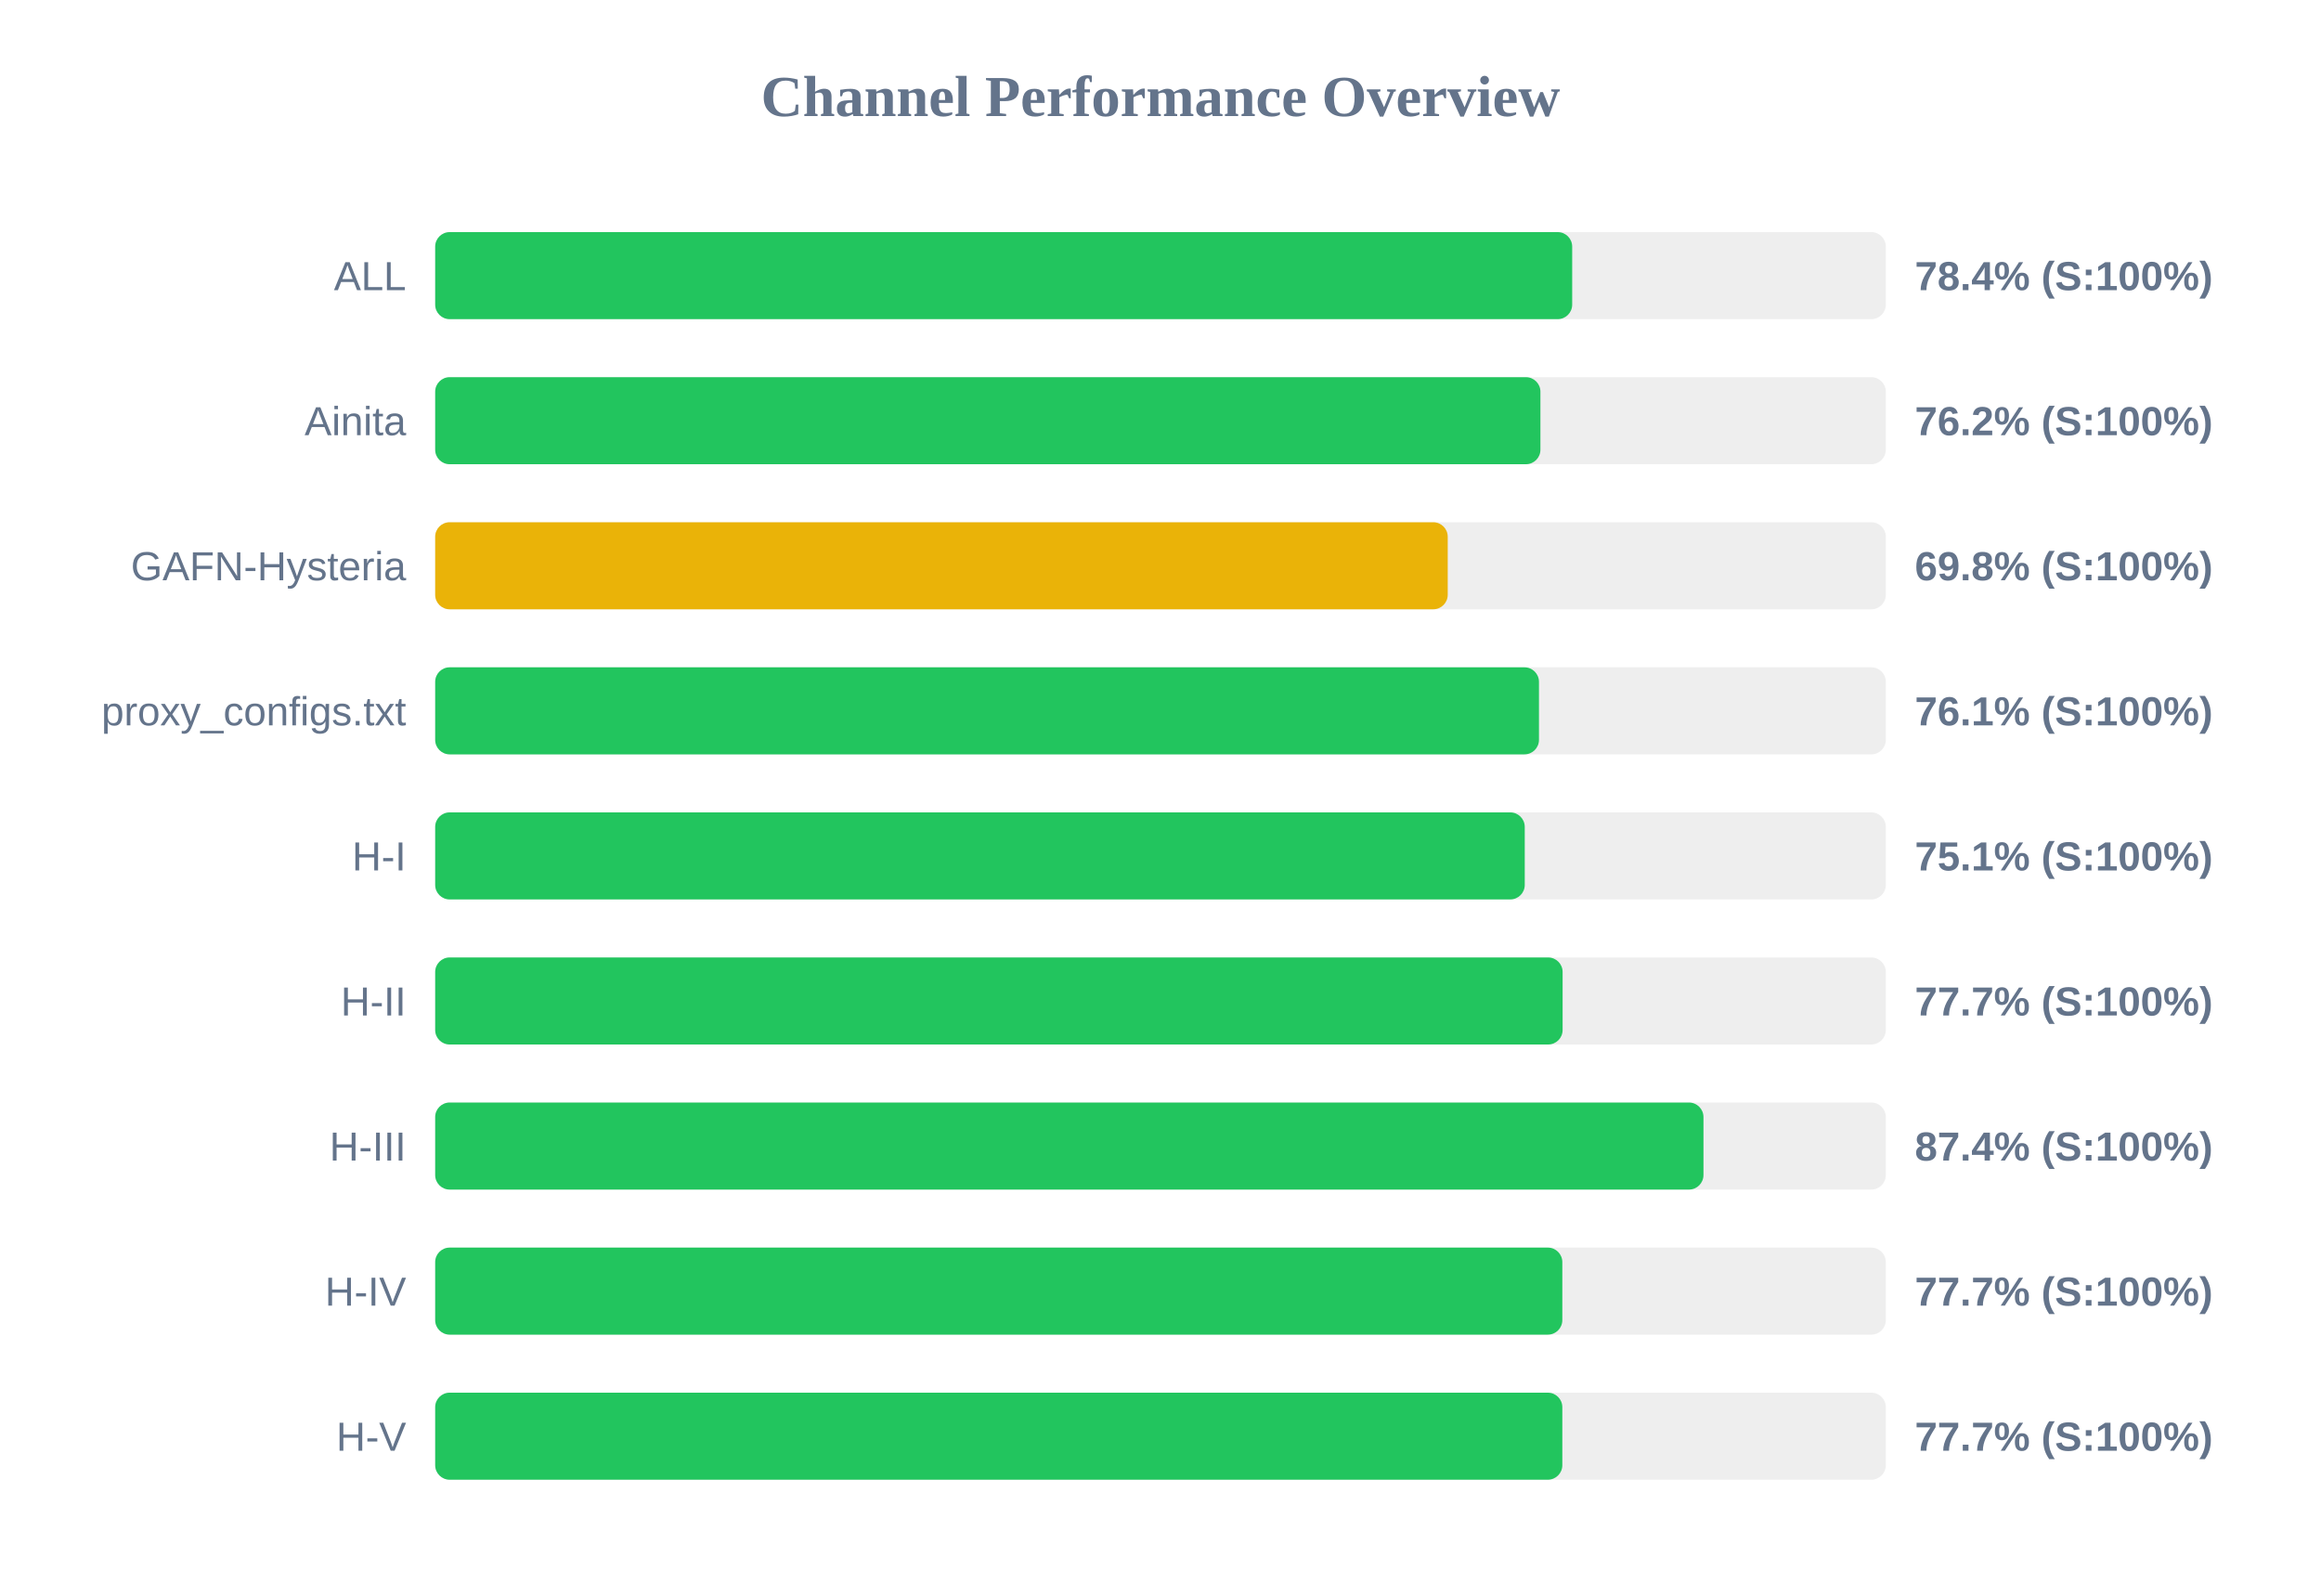
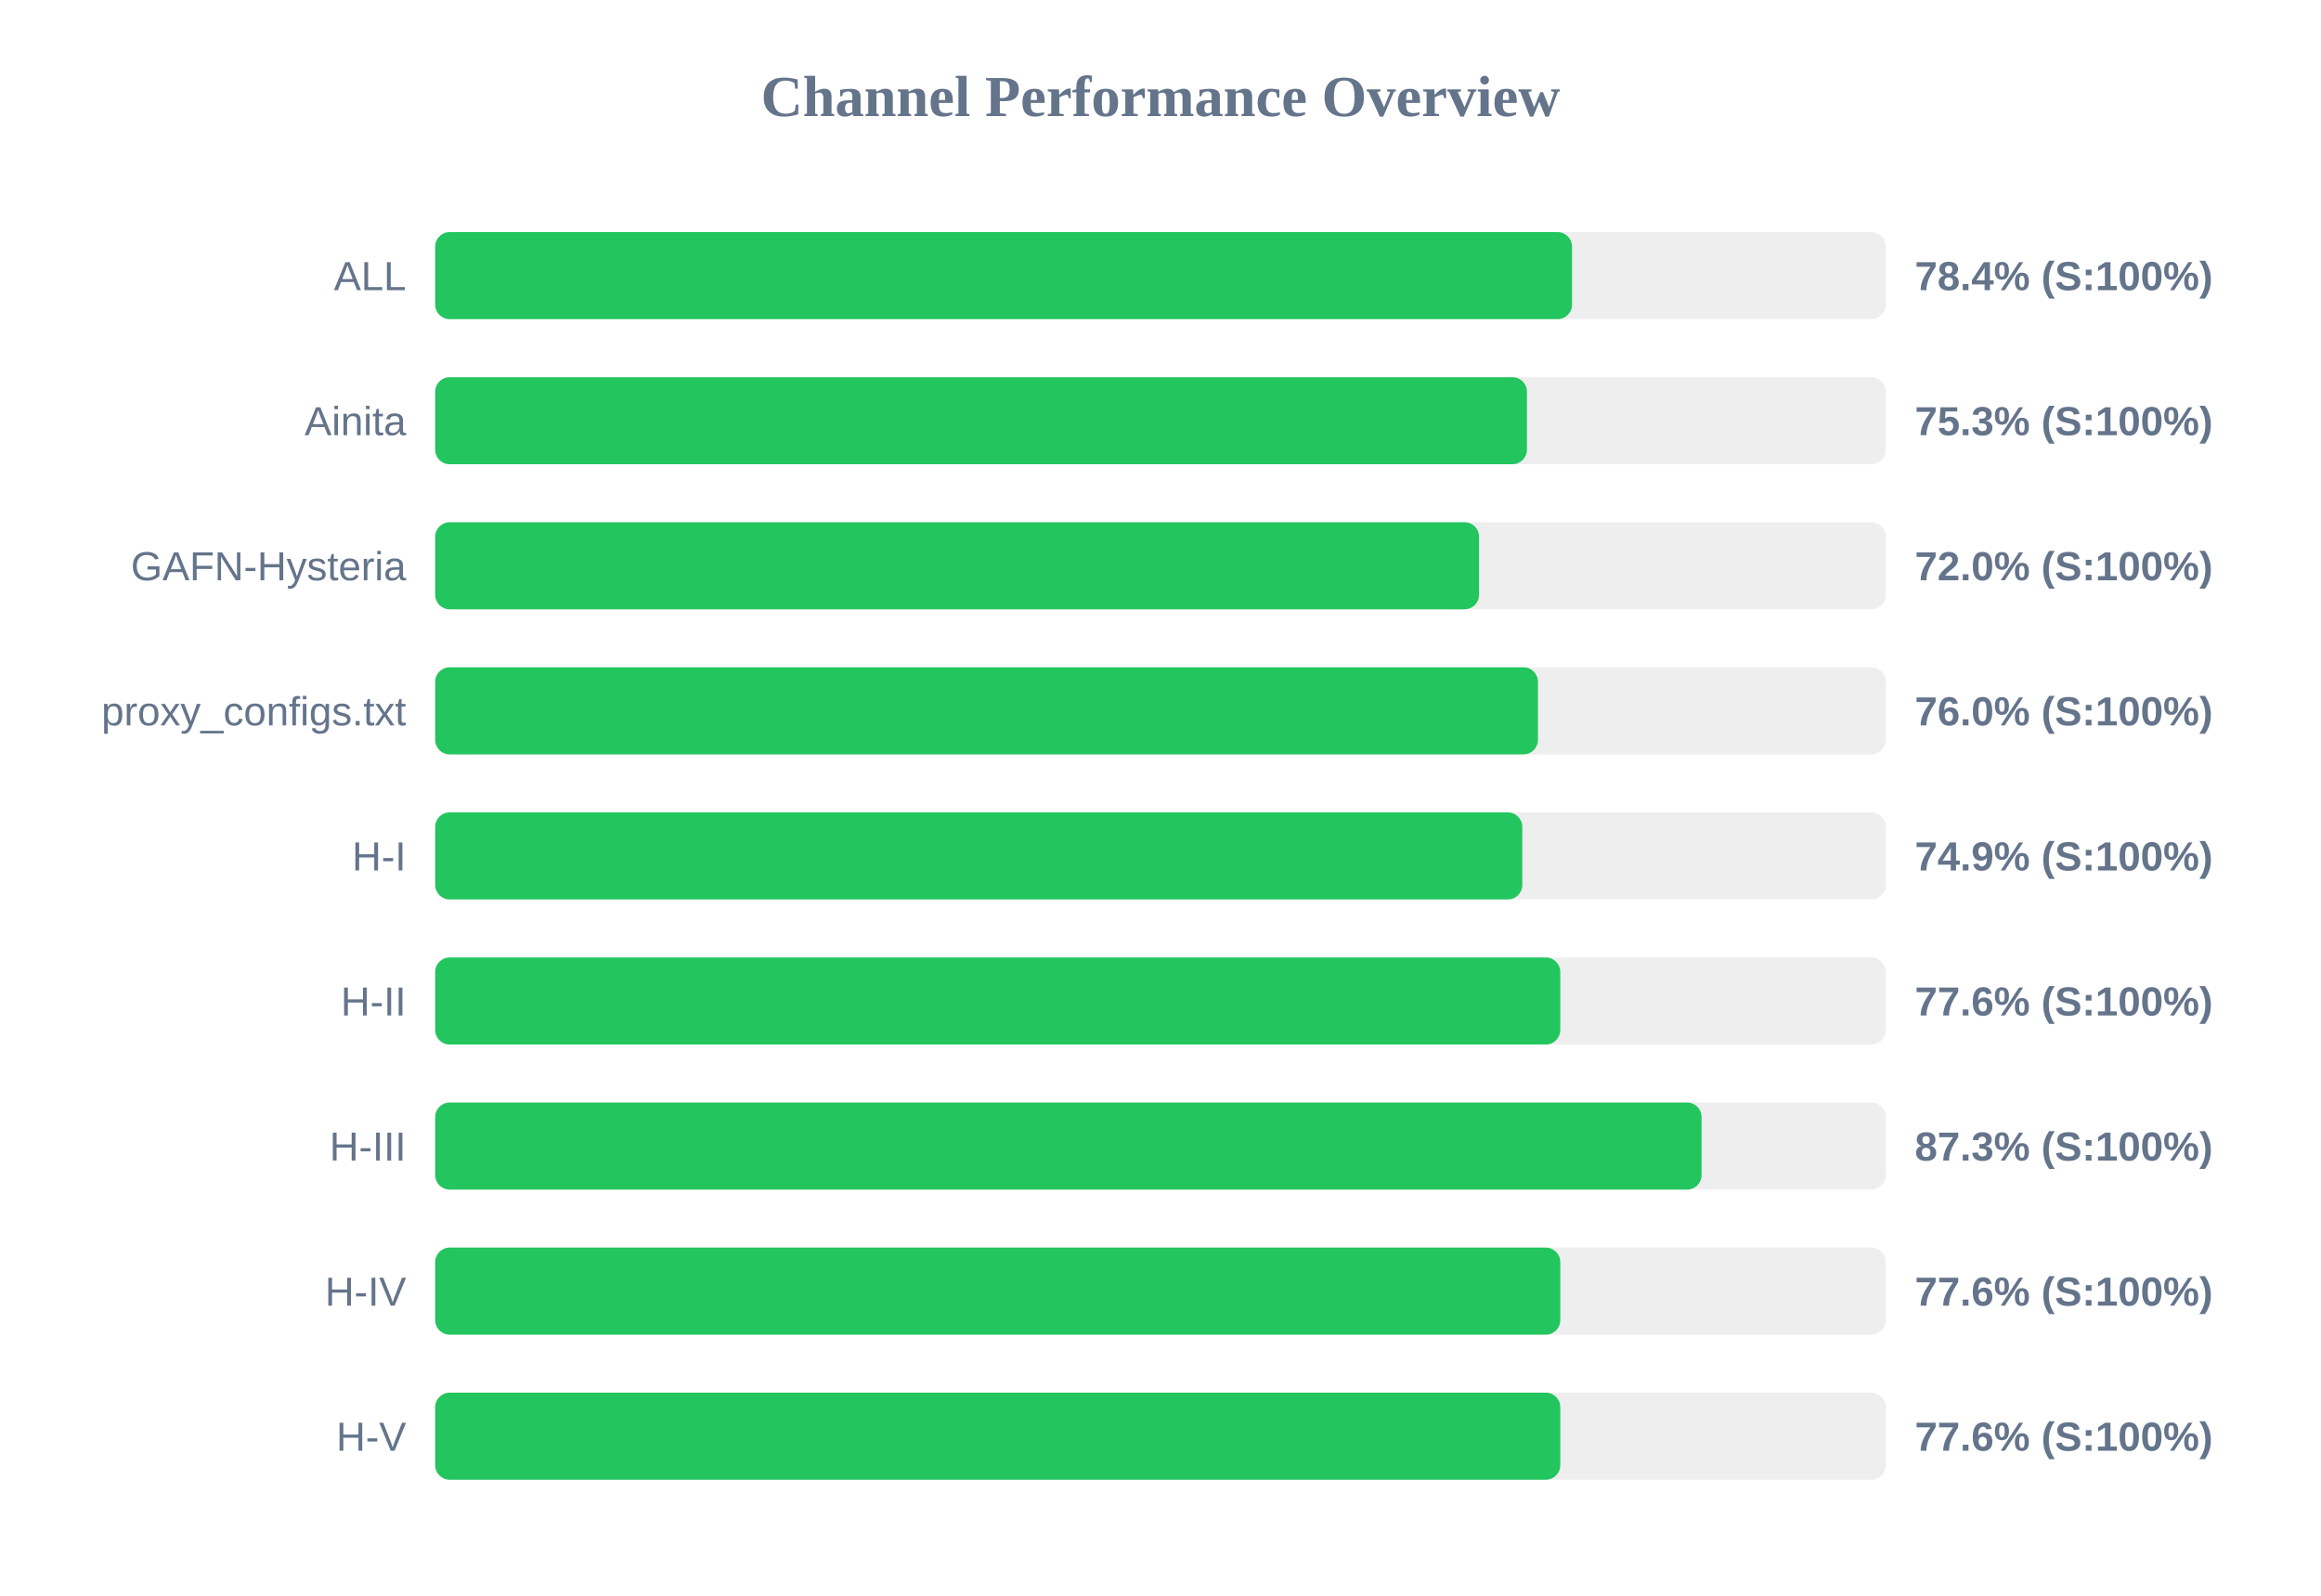
<svg xmlns="http://www.w3.org/2000/svg" width="800" height="550" version="1.1">
  <style>
        .row { font: 14px Arial; fill: #64748b; }
        .score { font: bold 14px Arial; fill: #64748b; }
    </style>
  <text x="400" y="40" text-anchor="middle" font-size="20px" font-weight="bold" fill="#64748b">Channel Performance Overview</text>
  <rect x="150" y="80" width="500" height="30" fill="#eee" rx="5" />
-   <rect x="150" y="80" width="391.9" height="30" fill="#22c55e" rx="5" />
+   <rect x="150" y="80" width="391.85" height="30" fill="#22c55e" rx="5" />
  <text x="140" y="100" text-anchor="end" class="row">ALL</text>
  <text x="660" y="100" text-anchor="start" class="score">78.4% (S:100%)</text>
  <rect x="150" y="130" width="500" height="30" fill="#eee" rx="5" />
-   <rect x="150" y="130" width="380.95" height="30" fill="#22c55e" rx="5" />
+   <rect x="150" y="130" width="376.3" height="30" fill="#22c55e" rx="5" />
  <text x="140" y="150" text-anchor="end" class="row">Ainita</text>
-   <text x="660" y="150" text-anchor="start" class="score">76.2% (S:100%)</text>
+   <text x="660" y="150" text-anchor="start" class="score">75.3% (S:100%)</text>
  <rect x="150" y="180" width="500" height="30" fill="#eee" rx="5" />
-   <rect x="150" y="180" width="349.0" height="30" fill="#eab308" rx="5" />
+   <rect x="150" y="180" width="359.8" height="30" fill="#22c55e" rx="5" />
  <text x="140" y="200" text-anchor="end" class="row">GAFN-Hysteria</text>
-   <text x="660" y="200" text-anchor="start" class="score">69.8% (S:100%)</text>
+   <text x="660" y="200" text-anchor="start" class="score">72.0% (S:100%)</text>
  <rect x="150" y="230" width="500" height="30" fill="#eee" rx="5" />
-   <rect x="150" y="230" width="380.45" height="30" fill="#22c55e" rx="5" />
+   <rect x="150" y="230" width="380.1" height="30" fill="#22c55e" rx="5" />
  <text x="140" y="250" text-anchor="end" class="row">proxy_configs.txt</text>
-   <text x="660" y="250" text-anchor="start" class="score">76.1% (S:100%)</text>
+   <text x="660" y="250" text-anchor="start" class="score">76.0% (S:100%)</text>
  <rect x="150" y="280" width="500" height="30" fill="#eee" rx="5" />
-   <rect x="150" y="280" width="375.55" height="30" fill="#22c55e" rx="5" />
+   <rect x="150" y="280" width="374.7" height="30" fill="#22c55e" rx="5" />
  <text x="140" y="300" text-anchor="end" class="row">H-I</text>
-   <text x="660" y="300" text-anchor="start" class="score">75.1% (S:100%)</text>
+   <text x="660" y="300" text-anchor="start" class="score">74.9% (S:100%)</text>
  <rect x="150" y="330" width="500" height="30" fill="#eee" rx="5" />
-   <rect x="150" y="330" width="388.6" height="30" fill="#22c55e" rx="5" />
+   <rect x="150" y="330" width="387.8" height="30" fill="#22c55e" rx="5" />
  <text x="140" y="350" text-anchor="end" class="row">H-II</text>
-   <text x="660" y="350" text-anchor="start" class="score">77.7% (S:100%)</text>
+   <text x="660" y="350" text-anchor="start" class="score">77.6% (S:100%)</text>
  <rect x="150" y="380" width="500" height="30" fill="#eee" rx="5" />
-   <rect x="150" y="380" width="437.15" height="30" fill="#22c55e" rx="5" />
+   <rect x="150" y="380" width="436.5" height="30" fill="#22c55e" rx="5" />
  <text x="140" y="400" text-anchor="end" class="row">H-III</text>
-   <text x="660" y="400" text-anchor="start" class="score">87.4% (S:100%)</text>
+   <text x="660" y="400" text-anchor="start" class="score">87.3% (S:100%)</text>
  <rect x="150" y="430" width="500" height="30" fill="#eee" rx="5" />
-   <rect x="150" y="430" width="388.5" height="30" fill="#22c55e" rx="5" />
+   <rect x="150" y="430" width="387.8" height="30" fill="#22c55e" rx="5" />
  <text x="140" y="450" text-anchor="end" class="row">H-IV</text>
-   <text x="660" y="450" text-anchor="start" class="score">77.7% (S:100%)</text>
+   <text x="660" y="450" text-anchor="start" class="score">77.6% (S:100%)</text>
  <rect x="150" y="480" width="500" height="30" fill="#eee" rx="5" />
-   <rect x="150" y="480" width="388.5" height="30" fill="#22c55e" rx="5" />
+   <rect x="150" y="480" width="387.8" height="30" fill="#22c55e" rx="5" />
  <text x="140" y="500" text-anchor="end" class="row">H-V</text>
-   <text x="660" y="500" text-anchor="start" class="score">77.7% (S:100%)</text>
+   <text x="660" y="500" text-anchor="start" class="score">77.6% (S:100%)</text>
</svg>
